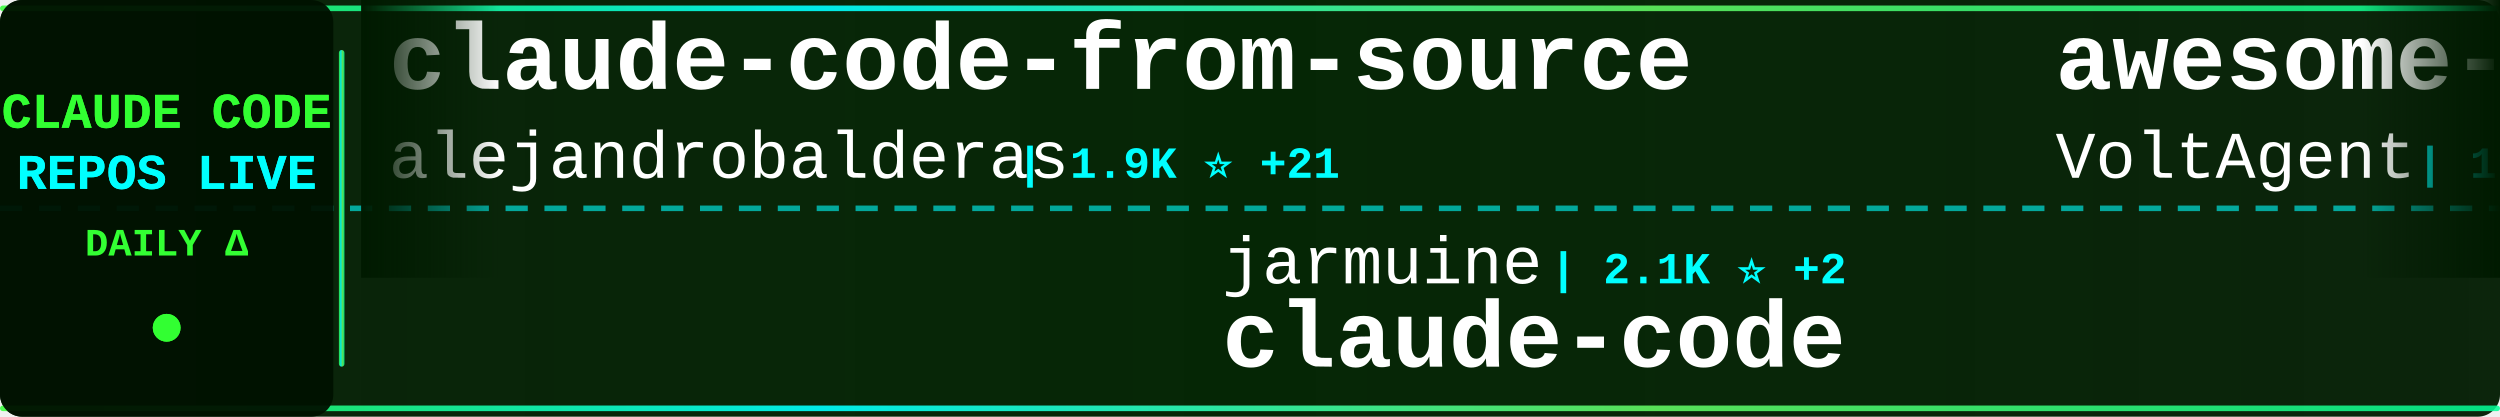
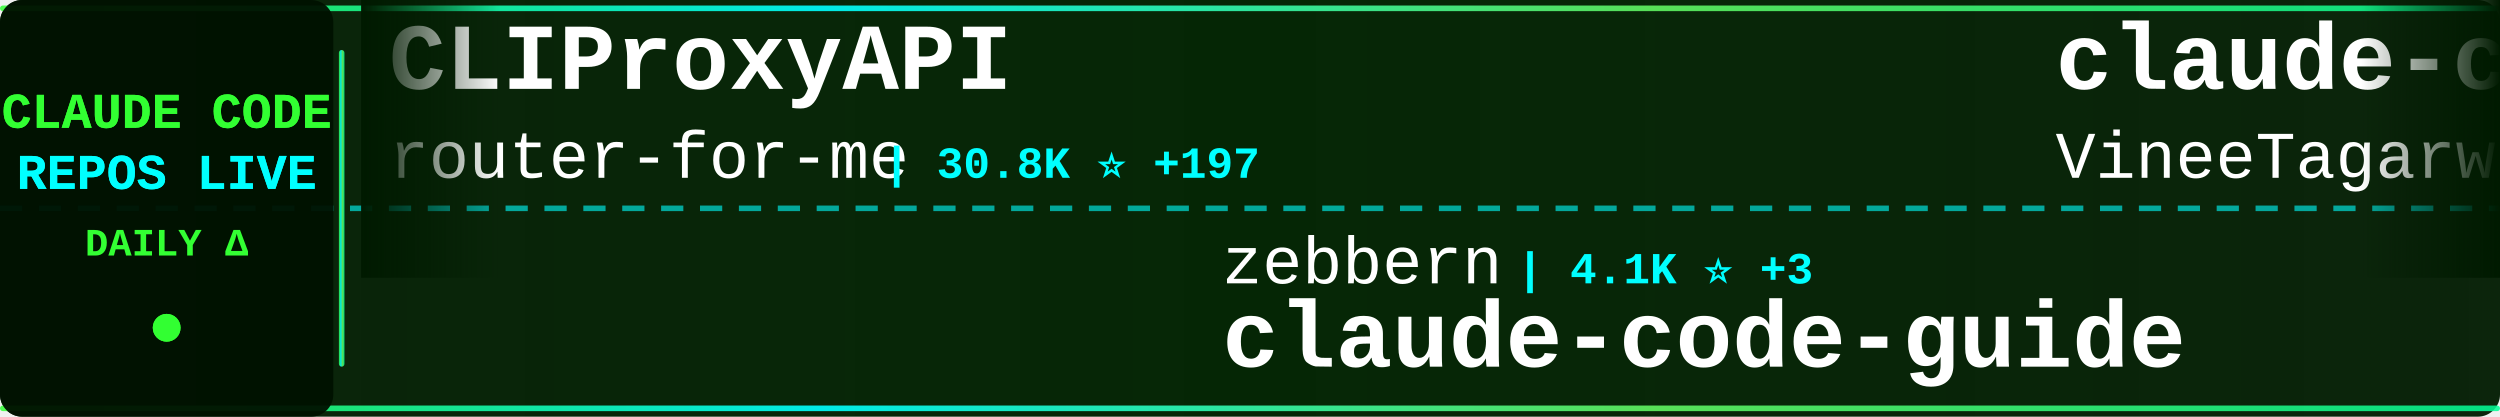
<svg xmlns="http://www.w3.org/2000/svg" width="900" height="150">
  <defs>
    <linearGradient id="tickerBg" x1="0%" y1="0%" x2="100%" y2="0%">
      <stop offset="0%" style="stop-color:#001a00;stop-opacity:0.95" />
      <stop offset="50%" style="stop-color:#002200;stop-opacity:0.98" />
      <stop offset="100%" style="stop-color:#001a00;stop-opacity:0.95" />
    </linearGradient>
    <linearGradient id="borderGrad" x1="0%" y1="0%" x2="100%" y2="0%">
      <stop offset="0%" style="stop-color:#33ff33;stop-opacity:0.85">
        <animate attributeName="stop-opacity" values="0.85;1;0.85" dur="2s" repeatCount="indefinite" />
      </stop>
      <stop offset="33%" style="stop-color:#00ffff;stop-opacity:0.9">
        <animate attributeName="stop-opacity" values="0.9;1;0.9" dur="2.2s" repeatCount="indefinite" />
      </stop>
      <stop offset="66%" style="stop-color:#66ff66;stop-opacity:0.85">
        <animate attributeName="stop-opacity" values="0.85;1;0.85" dur="1.8s" repeatCount="indefinite" />
      </stop>
      <stop offset="100%" style="stop-color:#00ff99;stop-opacity:0.85">
        <animate attributeName="stop-opacity" values="0.85;1;0.85" dur="2s" repeatCount="indefinite" />
      </stop>
    </linearGradient>
    <filter id="textGlow">
      <feGaussianBlur stdDeviation="0.1" result="coloredBlur" />
      <feMerge>
        <feMergeNode in="coloredBlur" />
        <feMergeNode in="SourceGraphic" />
      </feMerge>
    </filter>
    <filter id="metricGlow">
      <feGaussianBlur stdDeviation="0.2" result="coloredBlur" />
      <feMerge>
        <feMergeNode in="coloredBlur" />
        <feMergeNode in="SourceGraphic" />
      </feMerge>
    </filter>
    <linearGradient id="leftFade" x1="0%" y1="0%" x2="100%" y2="0%">
      <stop offset="0%" style="stop-color:#001a00;stop-opacity:1" />
      <stop offset="100%" style="stop-color:#001a00;stop-opacity:0" />
    </linearGradient>
    <linearGradient id="rightFade" x1="0%" y1="0%" x2="100%" y2="0%">
      <stop offset="0%" style="stop-color:#001a00;stop-opacity:0" />
      <stop offset="100%" style="stop-color:#001a00;stop-opacity:1" />
    </linearGradient>
  </defs>
  <rect width="900" height="150" fill="url(#tickerBg)" rx="8" />
  <rect x="0" y="2" width="900" height="2" fill="url(#borderGrad)" rx="1" />
  <rect x="0" y="146" width="900" height="2" fill="url(#borderGrad)" rx="1" />
  <line x1="0" y1="75" x2="900" y2="75" stroke="#00ffff" stroke-width="2" stroke-dasharray="8 6" opacity="0.6" />
  <rect x="0" y="0" width="120" height="150" fill="#001100" opacity="0.95" rx="8" />
  <text x="60" y="46" font-family="'Courier New', monospace" font-size="18" font-weight="bold" fill="#33ff33" text-anchor="middle" filter="url(#textGlow)">
    CLAUDE CODE
  </text>
  <text x="60" y="68" font-family="'Courier New', monospace" font-size="18" font-weight="bold" fill="#00ffff" text-anchor="middle" filter="url(#textGlow)">
    REPOS LIVE
  </text>
  <text x="60" y="92" font-family="'Courier New', monospace" font-size="14" font-weight="bold" fill="#33ff33" text-anchor="middle">
    DAILY Δ
  </text>
  <circle cx="60" cy="118" r="5" fill="#33ff33" filter="url(#metricGlow)">
    <animate attributeName="r" values="4;6;4" dur="1.5s" repeatCount="indefinite" />
    <animate attributeName="opacity" values="0.6;1;0.6" dur="1.5s" repeatCount="indefinite" />
  </circle>
  <rect x="122" y="18" width="2" height="114" fill="url(#borderGrad)" rx="1" />
  <clipPath id="tickerClip">
    <rect x="130" y="0" width="770" height="150" />
  </clipPath>
  <g clip-path="url(#tickerClip)">
    <g id="tickerItems">
      <animateTransform attributeName="transform" attributeType="XML" type="translate" from="0 0" to="-3000 0" dur="54s" repeatCount="indefinite" />
      <g transform="translate(0, 0)">
-         <text x="140" y="32" font-family="'Courier New', monospace" font-size="34" font-weight="bold" fill="#ffffff">claude-code-from-source</text>
-         <text x="140" y="64" font-family="'Courier New', monospace" font-size="24" font-weight="normal" fill="#ffffff" opacity="1.0">alejandrobalderas</text>
-         <text x="366" y="64" font-family="'Courier New', monospace" font-size="16" font-weight="bold" fill="#00ffff"> | 1.9K ⭐ +21</text>
+         <text x="140" y="32" font-family="'Courier New', monospace" font-size="34" font-weight="bold" fill="#ffffff">CLIProxyAPI</text>
+         <text x="140" y="64" font-family="'Courier New', monospace" font-size="24" font-weight="normal" fill="#ffffff" opacity="1.0">router-for-me</text>
+         <text x="318" y="64" font-family="'Courier New', monospace" font-size="16" font-weight="bold" fill="#00ffff"> | 30.8K ⭐ +197</text>
      </g>
      <g transform="translate(300, 0)">
-         <text x="140" y="102" font-family="'Courier New', monospace" font-size="24" font-weight="normal" fill="#ffffff" opacity="1.0">jarmuine</text>
-         <text x="258" y="102" font-family="'Courier New', monospace" font-size="16" font-weight="bold" fill="#00ffff"> | 2.1K ⭐ +2</text>
+         <text x="140" y="102" font-family="'Courier New', monospace" font-size="24" font-weight="normal" fill="#ffffff" opacity="1.0">zebbern</text>
+         <text x="246" y="102" font-family="'Courier New', monospace" font-size="16" font-weight="bold" fill="#00ffff"> | 4.1K ⭐ +3</text>
+         <text x="140" y="132" font-family="'Courier New', monospace" font-size="34" font-weight="bold" fill="#ffffff">claude-code-guide</text>
+       </g>
+       <g transform="translate(600, 0)">
+         <text x="140" y="32" font-family="'Courier New', monospace" font-size="34" font-weight="bold" fill="#ffffff">claude-code</text>
+         <text x="140" y="64" font-family="'Courier New', monospace" font-size="24" font-weight="normal" fill="#ffffff" opacity="1.0">VineeTagarwaL-code</text>
+         <text x="378" y="64" font-family="'Courier New', monospace" font-size="16" font-weight="bold" fill="#00ffff"> | 274 ⭐</text>
+       </g>
+       <g transform="translate(900, 0)">
+         <text x="140" y="102" font-family="'Courier New', monospace" font-size="24" font-weight="normal" fill="#ffffff" opacity="1.0">shareAI-lab</text>
+         <text x="294" y="102" font-family="'Courier New', monospace" font-size="16" font-weight="bold" fill="#00ffff"> | 58.3K ⭐ +204</text>
+         <text x="140" y="132" font-family="'Courier New', monospace" font-size="34" font-weight="bold" fill="#ffffff">learn-claude-code</text>
+       </g>
+       <g transform="translate(1200, 0)">
+         <text x="140" y="32" font-family="'Courier New', monospace" font-size="34" font-weight="bold" fill="#ffffff">claude-code</text>
+         <text x="140" y="64" font-family="'Courier New', monospace" font-size="24" font-weight="normal" fill="#ffffff" opacity="1.0">T-Lab-CUHKSZ</text>
+         <text x="306" y="64" font-family="'Courier New', monospace" font-size="16" font-weight="bold" fill="#00ffff"> | 308 ⭐</text>
+       </g>
+       <g transform="translate(1500, 0)">
+         <text x="140" y="102" font-family="'Courier New', monospace" font-size="24" font-weight="normal" fill="#ffffff" opacity="1.0">ChrisWiles</text>
+         <text x="282" y="102" font-family="'Courier New', monospace" font-size="16" font-weight="bold" fill="#00ffff"> | 5.9K ⭐ +2</text>
+         <text x="140" y="132" font-family="'Courier New', monospace" font-size="34" font-weight="bold" fill="#ffffff">claude-code-showcase</text>
+       </g>
+       <g transform="translate(1800, 0)">
+         <text x="140" y="32" font-family="'Courier New', monospace" font-size="34" font-weight="bold" fill="#ffffff">claude-code-system-promp...</text>
+         <text x="140" y="64" font-family="'Courier New', monospace" font-size="24" font-weight="normal" fill="#ffffff" opacity="1.0">Piebald-AI</text>
+         <text x="282" y="64" font-family="'Courier New', monospace" font-size="16" font-weight="bold" fill="#00ffff"> | 9.9K ⭐ +44</text>
+       </g>
+       <g transform="translate(2100, 0)">
+         <text x="140" y="102" font-family="'Courier New', monospace" font-size="24" font-weight="normal" fill="#ffffff" opacity="1.0">sickn33</text>
+         <text x="246" y="102" font-family="'Courier New', monospace" font-size="16" font-weight="bold" fill="#00ffff"> | 36.5K ⭐ +140</text>
+         <text x="140" y="132" font-family="'Courier New', monospace" font-size="34" font-weight="bold" fill="#ffffff">antigravity-awesome-skil...</text>
+       </g>
+       <g transform="translate(2400, 0)">
+         <text x="140" y="32" font-family="'Courier New', monospace" font-size="34" font-weight="bold" fill="#ffffff">claude-code-source-code-...</text>
+         <text x="140" y="64" font-family="'Courier New', monospace" font-size="24" font-weight="normal" fill="#ffffff" opacity="1.0">ghuntley</text>
+         <text x="258" y="64" font-family="'Courier New', monospace" font-size="16" font-weight="bold" fill="#00ffff"> | 975 ⭐ +1</text>
+       </g>
+       <g transform="translate(2700, 0)">
+         <text x="140" y="102" font-family="'Courier New', monospace" font-size="24" font-weight="normal" fill="#ffffff" opacity="1.0">claude-code-best</text>
+         <text x="354" y="102" font-family="'Courier New', monospace" font-size="16" font-weight="bold" fill="#00ffff"> | 17.5K ⭐ +57</text>
        <text x="140" y="132" font-family="'Courier New', monospace" font-size="34" font-weight="bold" fill="#ffffff">claude-code</text>
      </g>
-       <g transform="translate(600, 0)">
-         <text x="140" y="32" font-family="'Courier New', monospace" font-size="34" font-weight="bold" fill="#ffffff">awesome-claude-code-suba...</text>
-         <text x="140" y="64" font-family="'Courier New', monospace" font-size="24" font-weight="normal" fill="#ffffff" opacity="1.0">VoltAgent</text>
-         <text x="270" y="64" font-family="'Courier New', monospace" font-size="16" font-weight="bold" fill="#00ffff"> | 19.2K ⭐ +86</text>
-       </g>
-       <g transform="translate(900, 0)">
-         <text x="140" y="102" font-family="'Courier New', monospace" font-size="24" font-weight="normal" fill="#ffffff" opacity="1.0">mehmoodosman</text>
-         <text x="306" y="102" font-family="'Courier New', monospace" font-size="16" font-weight="bold" fill="#00ffff"> | 168 ⭐</text>
-         <text x="140" y="132" font-family="'Courier New', monospace" font-size="34" font-weight="bold" fill="#ffffff">claude-code</text>
-       </g>
-       <g transform="translate(1200, 0)">
-         <text x="140" y="32" font-family="'Courier New', monospace" font-size="34" font-weight="bold" fill="#ffffff">claude-code-workflows</text>
-         <text x="140" y="64" font-family="'Courier New', monospace" font-size="24" font-weight="normal" fill="#ffffff" opacity="1.0">OneRedOak</text>
-         <text x="270" y="64" font-family="'Courier New', monospace" font-size="16" font-weight="bold" fill="#00ffff"> | 3.8K ⭐</text>
-       </g>
-       <g transform="translate(1500, 0)">
-         <text x="140" y="102" font-family="'Courier New', monospace" font-size="24" font-weight="normal" fill="#ffffff" opacity="1.0">lorryjovens-hub</text>
-         <text x="342" y="102" font-family="'Courier New', monospace" font-size="16" font-weight="bold" fill="#00ffff"> | 1.5K ⭐ +9</text>
-         <text x="140" y="132" font-family="'Courier New', monospace" font-size="34" font-weight="bold" fill="#ffffff">claude-code-rust</text>
-       </g>
-       <g transform="translate(1800, 0)">
-         <text x="140" y="32" font-family="'Courier New', monospace" font-size="34" font-weight="bold" fill="#ffffff">claude-code</text>
-         <text x="140" y="64" font-family="'Courier New', monospace" font-size="24" font-weight="normal" fill="#ffffff" opacity="1.0">claude-code-best</text>
-         <text x="354" y="64" font-family="'Courier New', monospace" font-size="16" font-weight="bold" fill="#00ffff"> | 17.5K ⭐ +51</text>
-       </g>
-       <g transform="translate(2100, 0)">
-         <text x="140" y="102" font-family="'Courier New', monospace" font-size="24" font-weight="normal" fill="#ffffff" opacity="1.0">AprilNEA</text>
-         <text x="258" y="102" font-family="'Courier New', monospace" font-size="16" font-weight="bold" fill="#00ffff"> | 377 ⭐</text>
-         <text x="140" y="132" font-family="'Courier New', monospace" font-size="34" font-weight="bold" fill="#ffffff">claude-code-source</text>
-       </g>
-       <g transform="translate(2400, 0)">
-         <text x="140" y="32" font-family="'Courier New', monospace" font-size="34" font-weight="bold" fill="#ffffff">claude-code-tudou</text>
-         <text x="140" y="64" font-family="'Courier New', monospace" font-size="24" font-weight="normal" fill="#ffffff" opacity="1.0">AICoderTudou</text>
-         <text x="306" y="64" font-family="'Courier New', monospace" font-size="16" font-weight="bold" fill="#00ffff"> | 497 ⭐</text>
-       </g>
-       <g transform="translate(2700, 0)">
-         <text x="140" y="102" font-family="'Courier New', monospace" font-size="24" font-weight="normal" fill="#ffffff" opacity="1.0">sickn33</text>
-         <text x="246" y="102" font-family="'Courier New', monospace" font-size="16" font-weight="bold" fill="#00ffff"> | 36.4K ⭐ +140</text>
-         <text x="140" y="132" font-family="'Courier New', monospace" font-size="34" font-weight="bold" fill="#ffffff">antigravity-awesome-skil...</text>
-       </g>
      <g transform="translate(3000, 0)">
-         <text x="140" y="32" font-family="'Courier New', monospace" font-size="34" font-weight="bold" fill="#ffffff">claude-code-from-source</text>
-         <text x="140" y="64" font-family="'Courier New', monospace" font-size="24" font-weight="normal" fill="#ffffff" opacity="1.0">alejandrobalderas</text>
-         <text x="366" y="64" font-family="'Courier New', monospace" font-size="16" font-weight="bold" fill="#00ffff"> | 1.9K ⭐ +21</text>
+         <text x="140" y="32" font-family="'Courier New', monospace" font-size="34" font-weight="bold" fill="#ffffff">CLIProxyAPI</text>
+         <text x="140" y="64" font-family="'Courier New', monospace" font-size="24" font-weight="normal" fill="#ffffff" opacity="1.0">router-for-me</text>
+         <text x="318" y="64" font-family="'Courier New', monospace" font-size="16" font-weight="bold" fill="#00ffff"> | 30.8K ⭐ +197</text>
      </g>
      <g transform="translate(3300, 0)">
-         <text x="140" y="102" font-family="'Courier New', monospace" font-size="24" font-weight="normal" fill="#ffffff" opacity="1.0">jarmuine</text>
-         <text x="258" y="102" font-family="'Courier New', monospace" font-size="16" font-weight="bold" fill="#00ffff"> | 2.1K ⭐ +2</text>
-         <text x="140" y="132" font-family="'Courier New', monospace" font-size="34" font-weight="bold" fill="#ffffff">claude-code</text>
+         <text x="140" y="102" font-family="'Courier New', monospace" font-size="24" font-weight="normal" fill="#ffffff" opacity="1.0">zebbern</text>
+         <text x="246" y="102" font-family="'Courier New', monospace" font-size="16" font-weight="bold" fill="#00ffff"> | 4.1K ⭐ +3</text>
+         <text x="140" y="132" font-family="'Courier New', monospace" font-size="34" font-weight="bold" fill="#ffffff">claude-code-guide</text>
      </g>
      <g transform="translate(3600, 0)">
-         <text x="140" y="32" font-family="'Courier New', monospace" font-size="34" font-weight="bold" fill="#ffffff">awesome-claude-code-suba...</text>
-         <text x="140" y="64" font-family="'Courier New', monospace" font-size="24" font-weight="normal" fill="#ffffff" opacity="1.0">VoltAgent</text>
-         <text x="270" y="64" font-family="'Courier New', monospace" font-size="16" font-weight="bold" fill="#00ffff"> | 19.2K ⭐ +86</text>
+         <text x="140" y="32" font-family="'Courier New', monospace" font-size="34" font-weight="bold" fill="#ffffff">claude-code</text>
+         <text x="140" y="64" font-family="'Courier New', monospace" font-size="24" font-weight="normal" fill="#ffffff" opacity="1.0">VineeTagarwaL-code</text>
+         <text x="378" y="64" font-family="'Courier New', monospace" font-size="16" font-weight="bold" fill="#00ffff"> | 274 ⭐</text>
      </g>
      <g transform="translate(3900, 0)">
-         <text x="140" y="102" font-family="'Courier New', monospace" font-size="24" font-weight="normal" fill="#ffffff" opacity="1.0">mehmoodosman</text>
-         <text x="306" y="102" font-family="'Courier New', monospace" font-size="16" font-weight="bold" fill="#00ffff"> | 168 ⭐</text>
-         <text x="140" y="132" font-family="'Courier New', monospace" font-size="34" font-weight="bold" fill="#ffffff">claude-code</text>
+         <text x="140" y="102" font-family="'Courier New', monospace" font-size="24" font-weight="normal" fill="#ffffff" opacity="1.0">shareAI-lab</text>
+         <text x="294" y="102" font-family="'Courier New', monospace" font-size="16" font-weight="bold" fill="#00ffff"> | 58.3K ⭐ +204</text>
+         <text x="140" y="132" font-family="'Courier New', monospace" font-size="34" font-weight="bold" fill="#ffffff">learn-claude-code</text>
      </g>
    </g>
  </g>
  <rect x="130" y="0" width="50" height="100" fill="url(#leftFade)" />
  <rect x="850" y="0" width="50" height="100" fill="url(#rightFade)" />
</svg>
